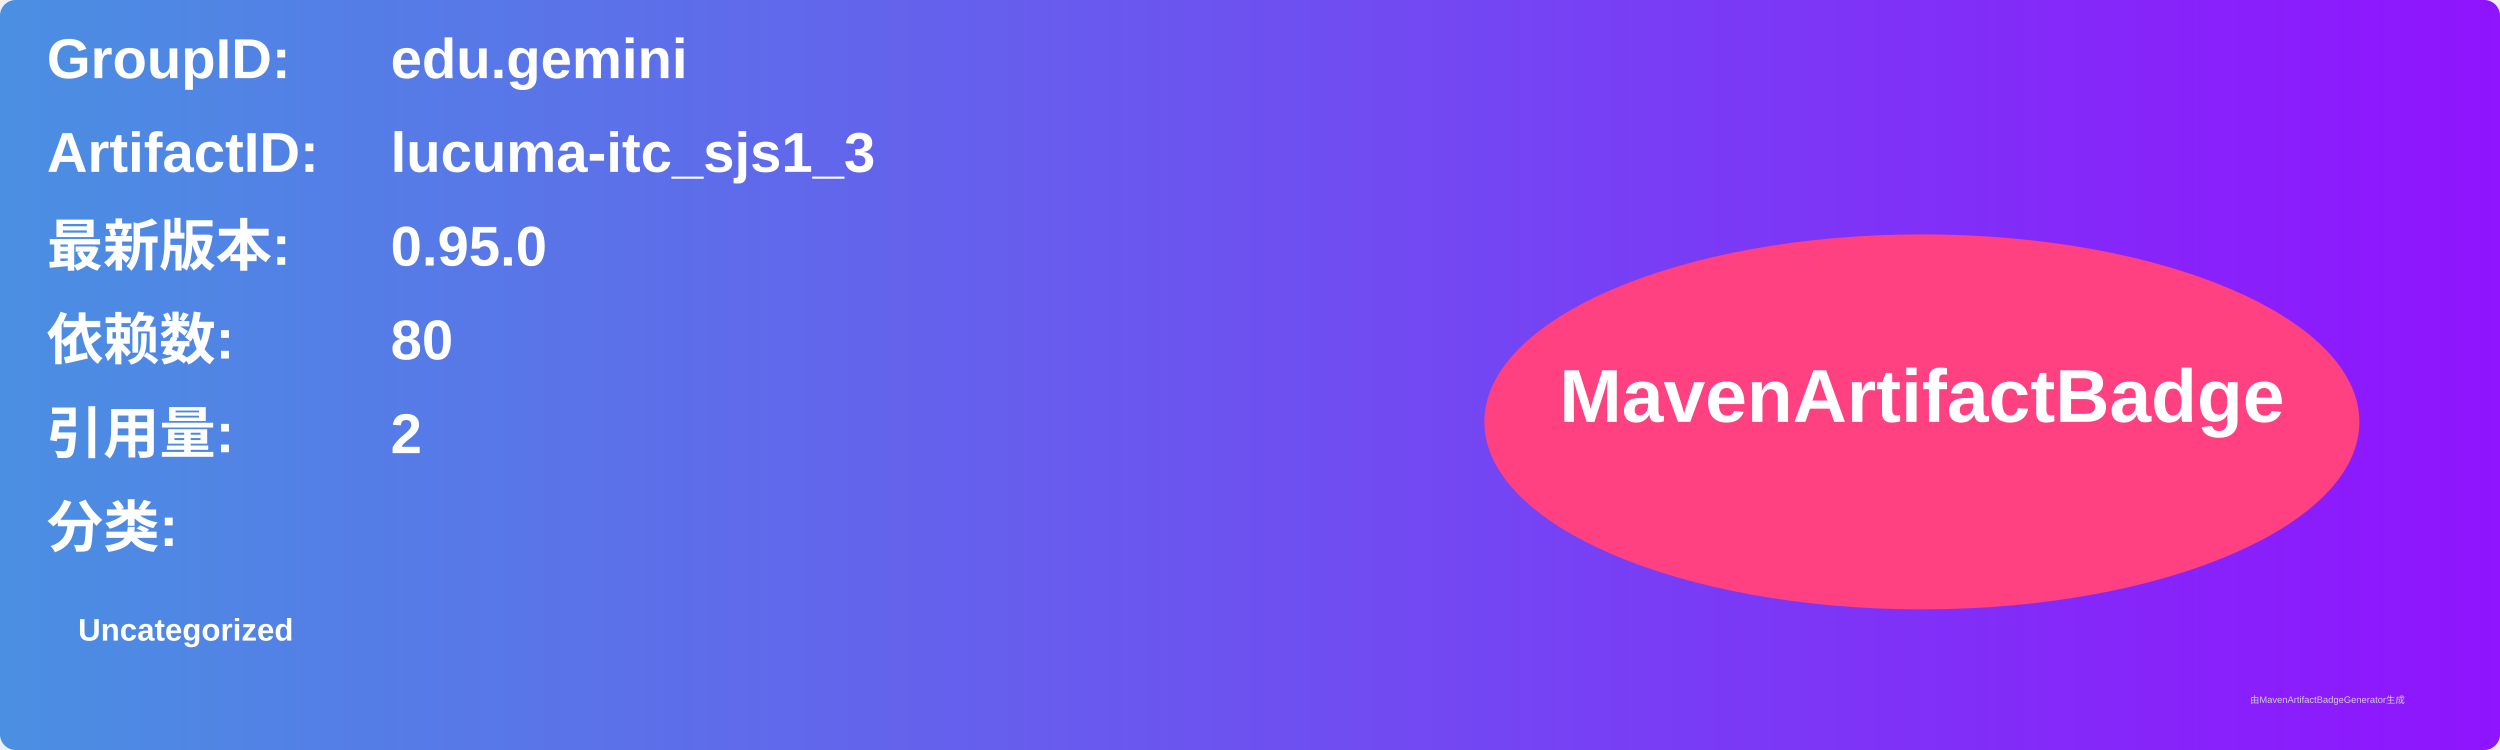
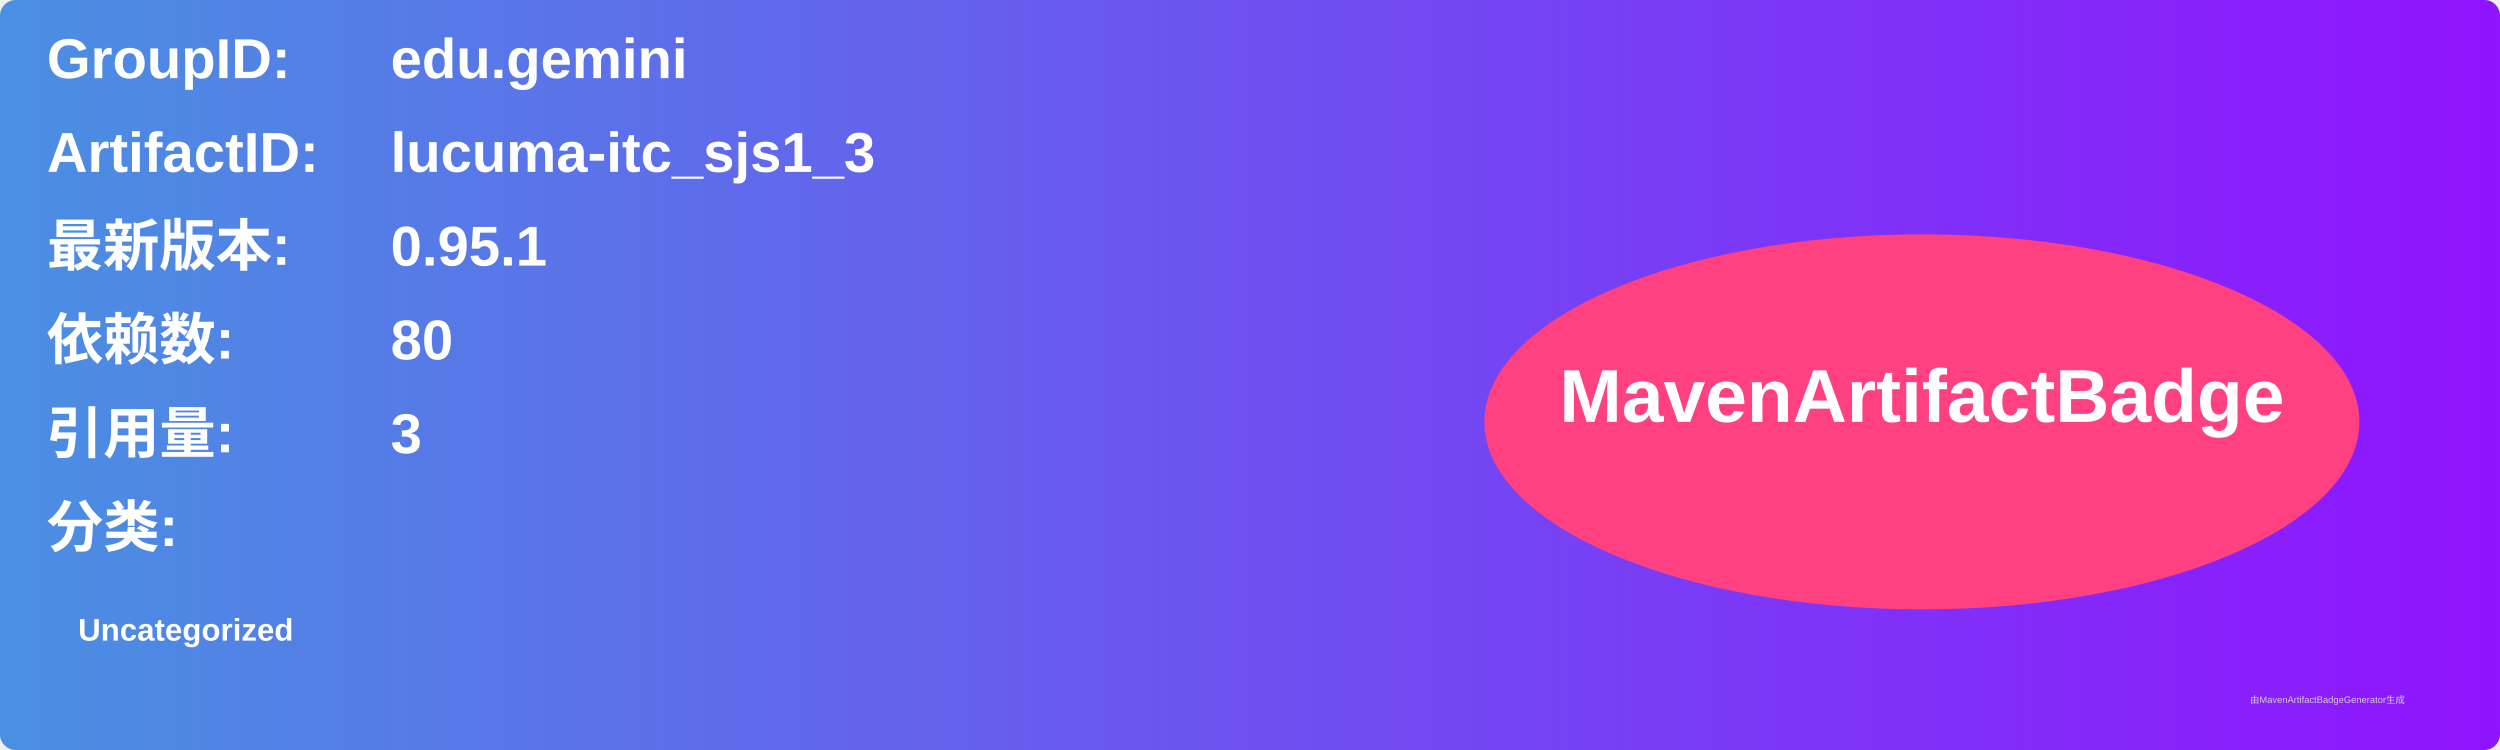
<svg xmlns="http://www.w3.org/2000/svg" width="800" height="240" viewBox="0 0 800 240">
  <linearGradient id="grad" x1="0%" y1="0%" x2="100%" y2="0%">
    <stop offset="0%" stop-color="#4a90e2" />
    <stop offset="100%" stop-color="#9013fe" />
  </linearGradient>
  <rect width="100%" height="100%" rx="5" ry="5" fill="url(#grad)" />
  <g transform="translate(15, 15)">
    <text x="0" y="10" font-family="Arial" font-size="18" fill="white" font-weight="bold" width="260">GroupID:</text>
    <text x="110" y="10" font-family="Arial" font-size="18" fill="white" font-weight="bold" width="460">edu.gemini</text>
    <text x="0" y="40" font-family="Arial" font-size="18" fill="white" font-weight="bold" width="260">ArtifactID:</text>
    <text x="110" y="40" font-family="Arial" font-size="18" fill="white" font-weight="bold" width="460">lucuma-itc_sjs1_3</text>
    <text x="0" y="70" font-family="Arial" font-size="18" fill="white" font-weight="bold">最新版本:</text>
    <text x="110" y="70" font-family="Arial" font-size="18" fill="white" font-weight="bold">
-       <tspan font-weight="bold">0.95.0</tspan>
+       <tspan font-weight="bold">0.95.1</tspan>
    </text>
    <text x="0" y="100" font-family="Arial" font-size="18" fill="white" font-weight="bold">依赖数: </text>
    <text x="110" y="100" font-family="Arial" font-size="18" fill="white">
      <tspan font-weight="bold">80</tspan>
    </text>
    <text x="0" y="130" font-family="Arial" font-size="18" fill="white" font-weight="bold">引用量: </text>
    <text x="110" y="130" font-family="Arial" font-size="18" fill="white">
-       <tspan font-weight="bold">2</tspan>
+       <tspan font-weight="bold">3</tspan>
    </text>
    <text x="0" y="160" font-family="Arial" font-size="18" fill="white" font-weight="bold">分类:</text>
    <text x="10" y="190" font-family="Arial" font-size="10" fill="white">
      <tspan font-weight="bold">Uncategorized</tspan>
    </text>
    <ellipse cx="600" cy="120" rx="140" ry="60" fill="#ff4081" />
    <text x="600" y="120" text-anchor="middle" font-family="Arial" font-size="24" fill="white" font-weight="bold">MavenArtifactBadge</text>
  </g>
  <text x="720" y="225" font-family="Arial" font-size="3" fill="#d0d0d0">由MavenArtifactBadgeGenerator生成</text>
</svg>
